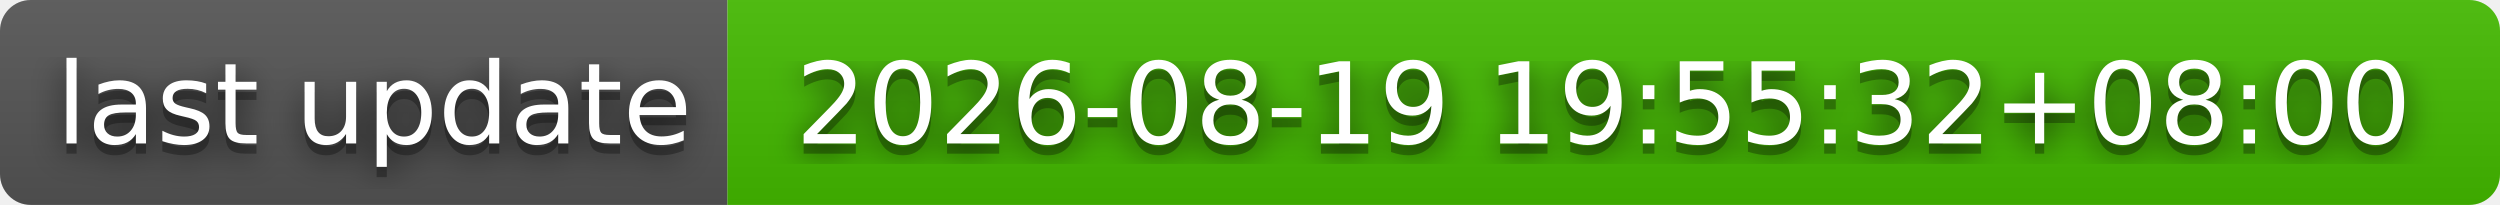
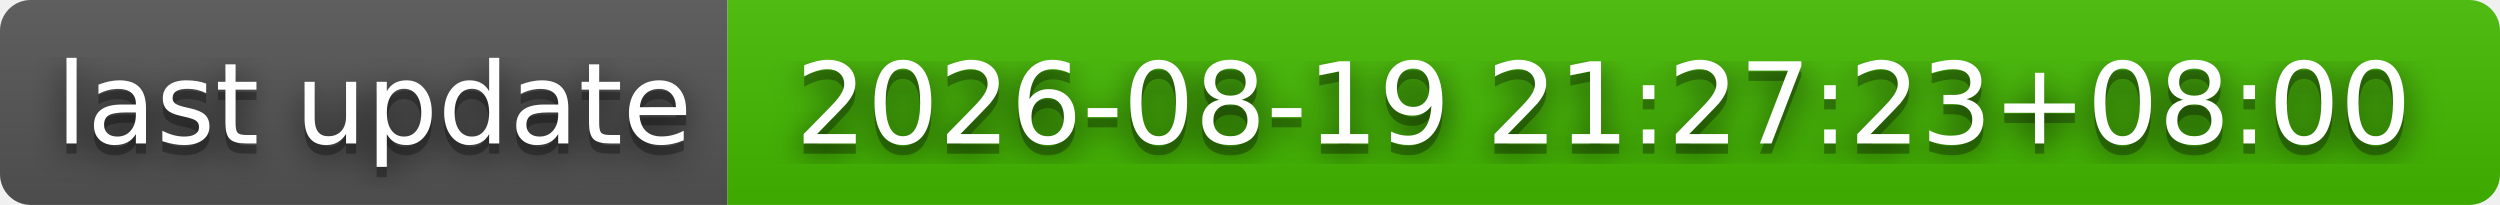
- <svg xmlns="http://www.w3.org/2000/svg" width="244" height="20" role="img" aria-label="last update: 2026-08-19 19:55:32+08:00">
+ <svg xmlns="http://www.w3.org/2000/svg" width="244" height="20" role="img" aria-label="last update: 2026-08-19 21:27:23+08:00">
  <filter id="blur">
    <feGaussianBlur stdDeviation="16" />
  </filter>
  <linearGradient id="s" x2="0" y2="100%">
    <stop offset="0" stop-color="#bbb" stop-opacity=".1" />
    <stop offset="1" stop-opacity=".1" />
  </linearGradient>
  <clipPath id="r">
    <rect width="244" height="20" rx="3" />
  </clipPath>
  <g clip-path="url(#r)">
    <rect width="71" height="20" fill="#555" />
    <rect x="71" width="173" height="20" fill="#4b0" />
    <rect width="244" height="20" fill="url(#s)" />
  </g>
  <g fill="#fff" text-anchor="middle" font-family="Verdana,Geneva,DejaVu Sans,sans-serif" text-rendering="geometricPrecision" font-size="110">
    <g transform="scale(.1)">
      <g aria-hidden="true" fill="#010101">
        <text x="365" y="150" fill-opacity=".8" filter="url(#blur)" textLength="610">last update</text>
        <text x="365" y="150" fill-opacity=".3" textLength="610">last update</text>
      </g>
      <text x="365" y="140" textLength="610">last update</text>
    </g>
    <g transform="scale(.1)">
      <g aria-hidden="true" fill="#010101">
-         <text x="1565" y="150" fill-opacity=".8" filter="url(#blur)" textLength="1630">2026-08-19 19:55:32+08:00</text>
-         <text x="1565" y="150" fill-opacity=".3" textLength="1630">2026-08-19 19:55:32+08:00</text>
+         <text x="1565" y="150" fill-opacity=".8" filter="url(#blur)" textLength="1630">2026-08-19 21:27:23+08:00</text>
+         <text x="1565" y="150" fill-opacity=".3" textLength="1630">2026-08-19 21:27:23+08:00</text>
      </g>
-       <text x="1565" y="140" textLength="1630">2026-08-19 19:55:32+08:00</text>
+       <text x="1565" y="140" textLength="1630">2026-08-19 21:27:23+08:00</text>
    </g>
  </g>
</svg>
